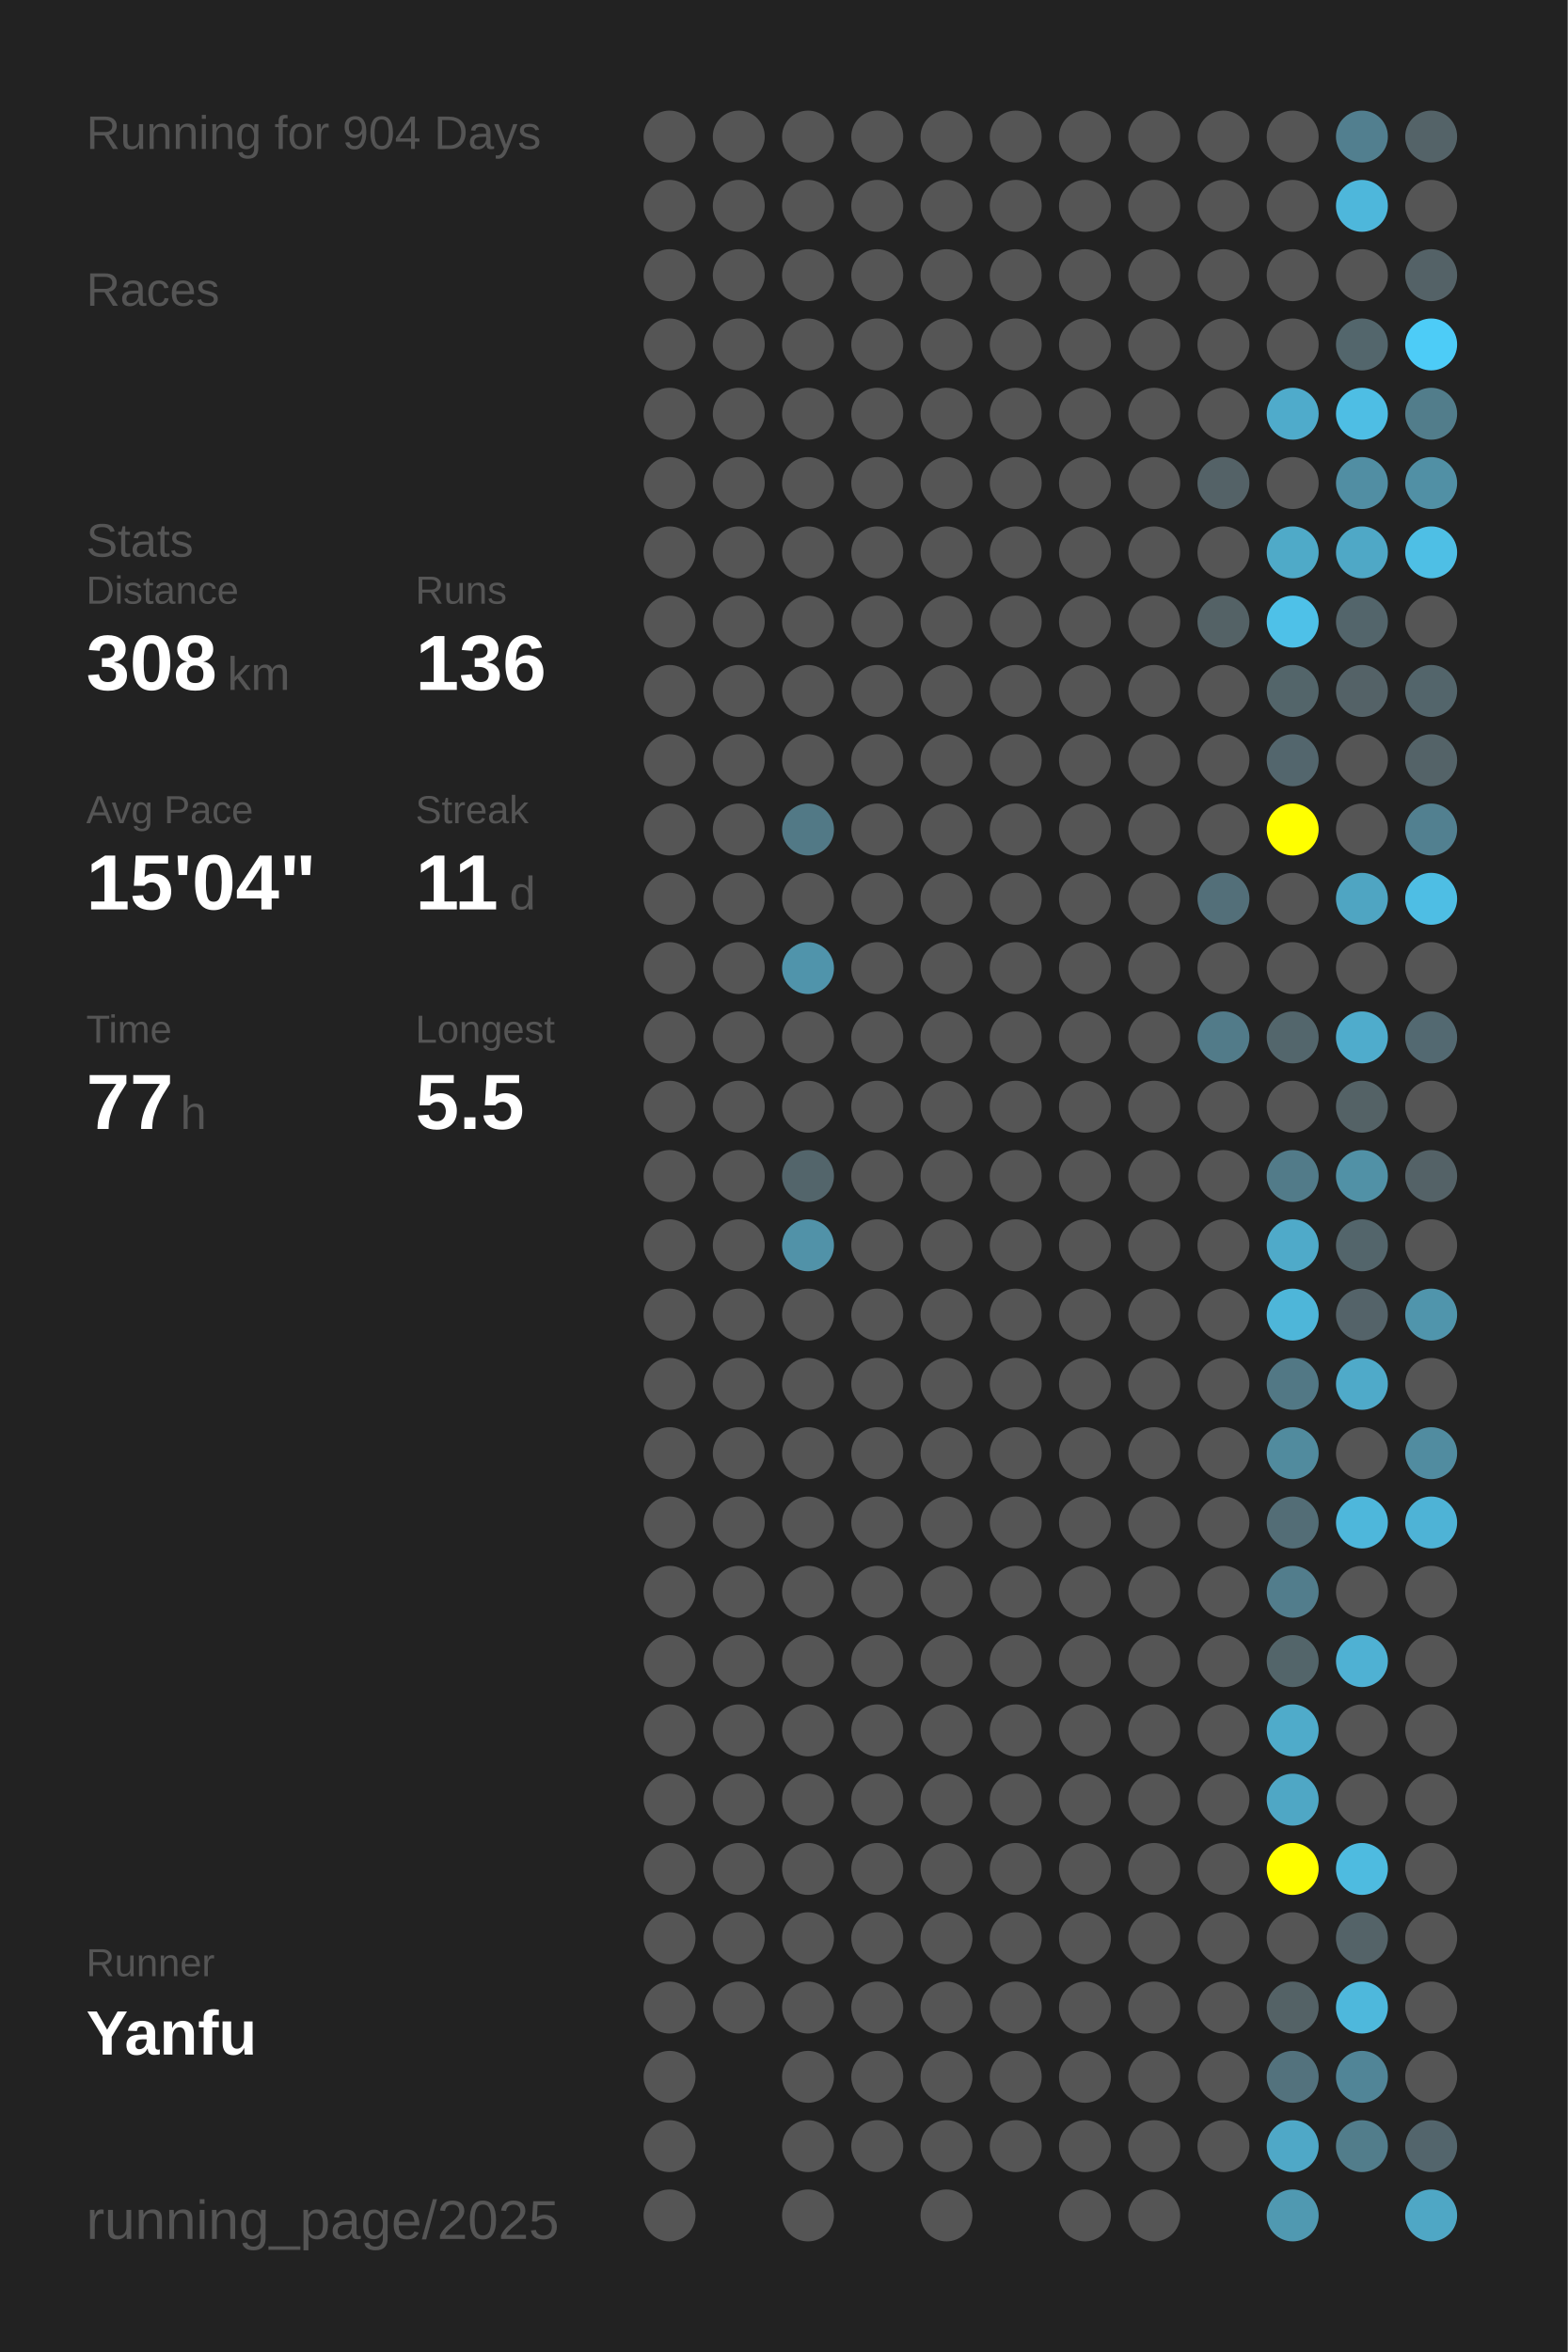
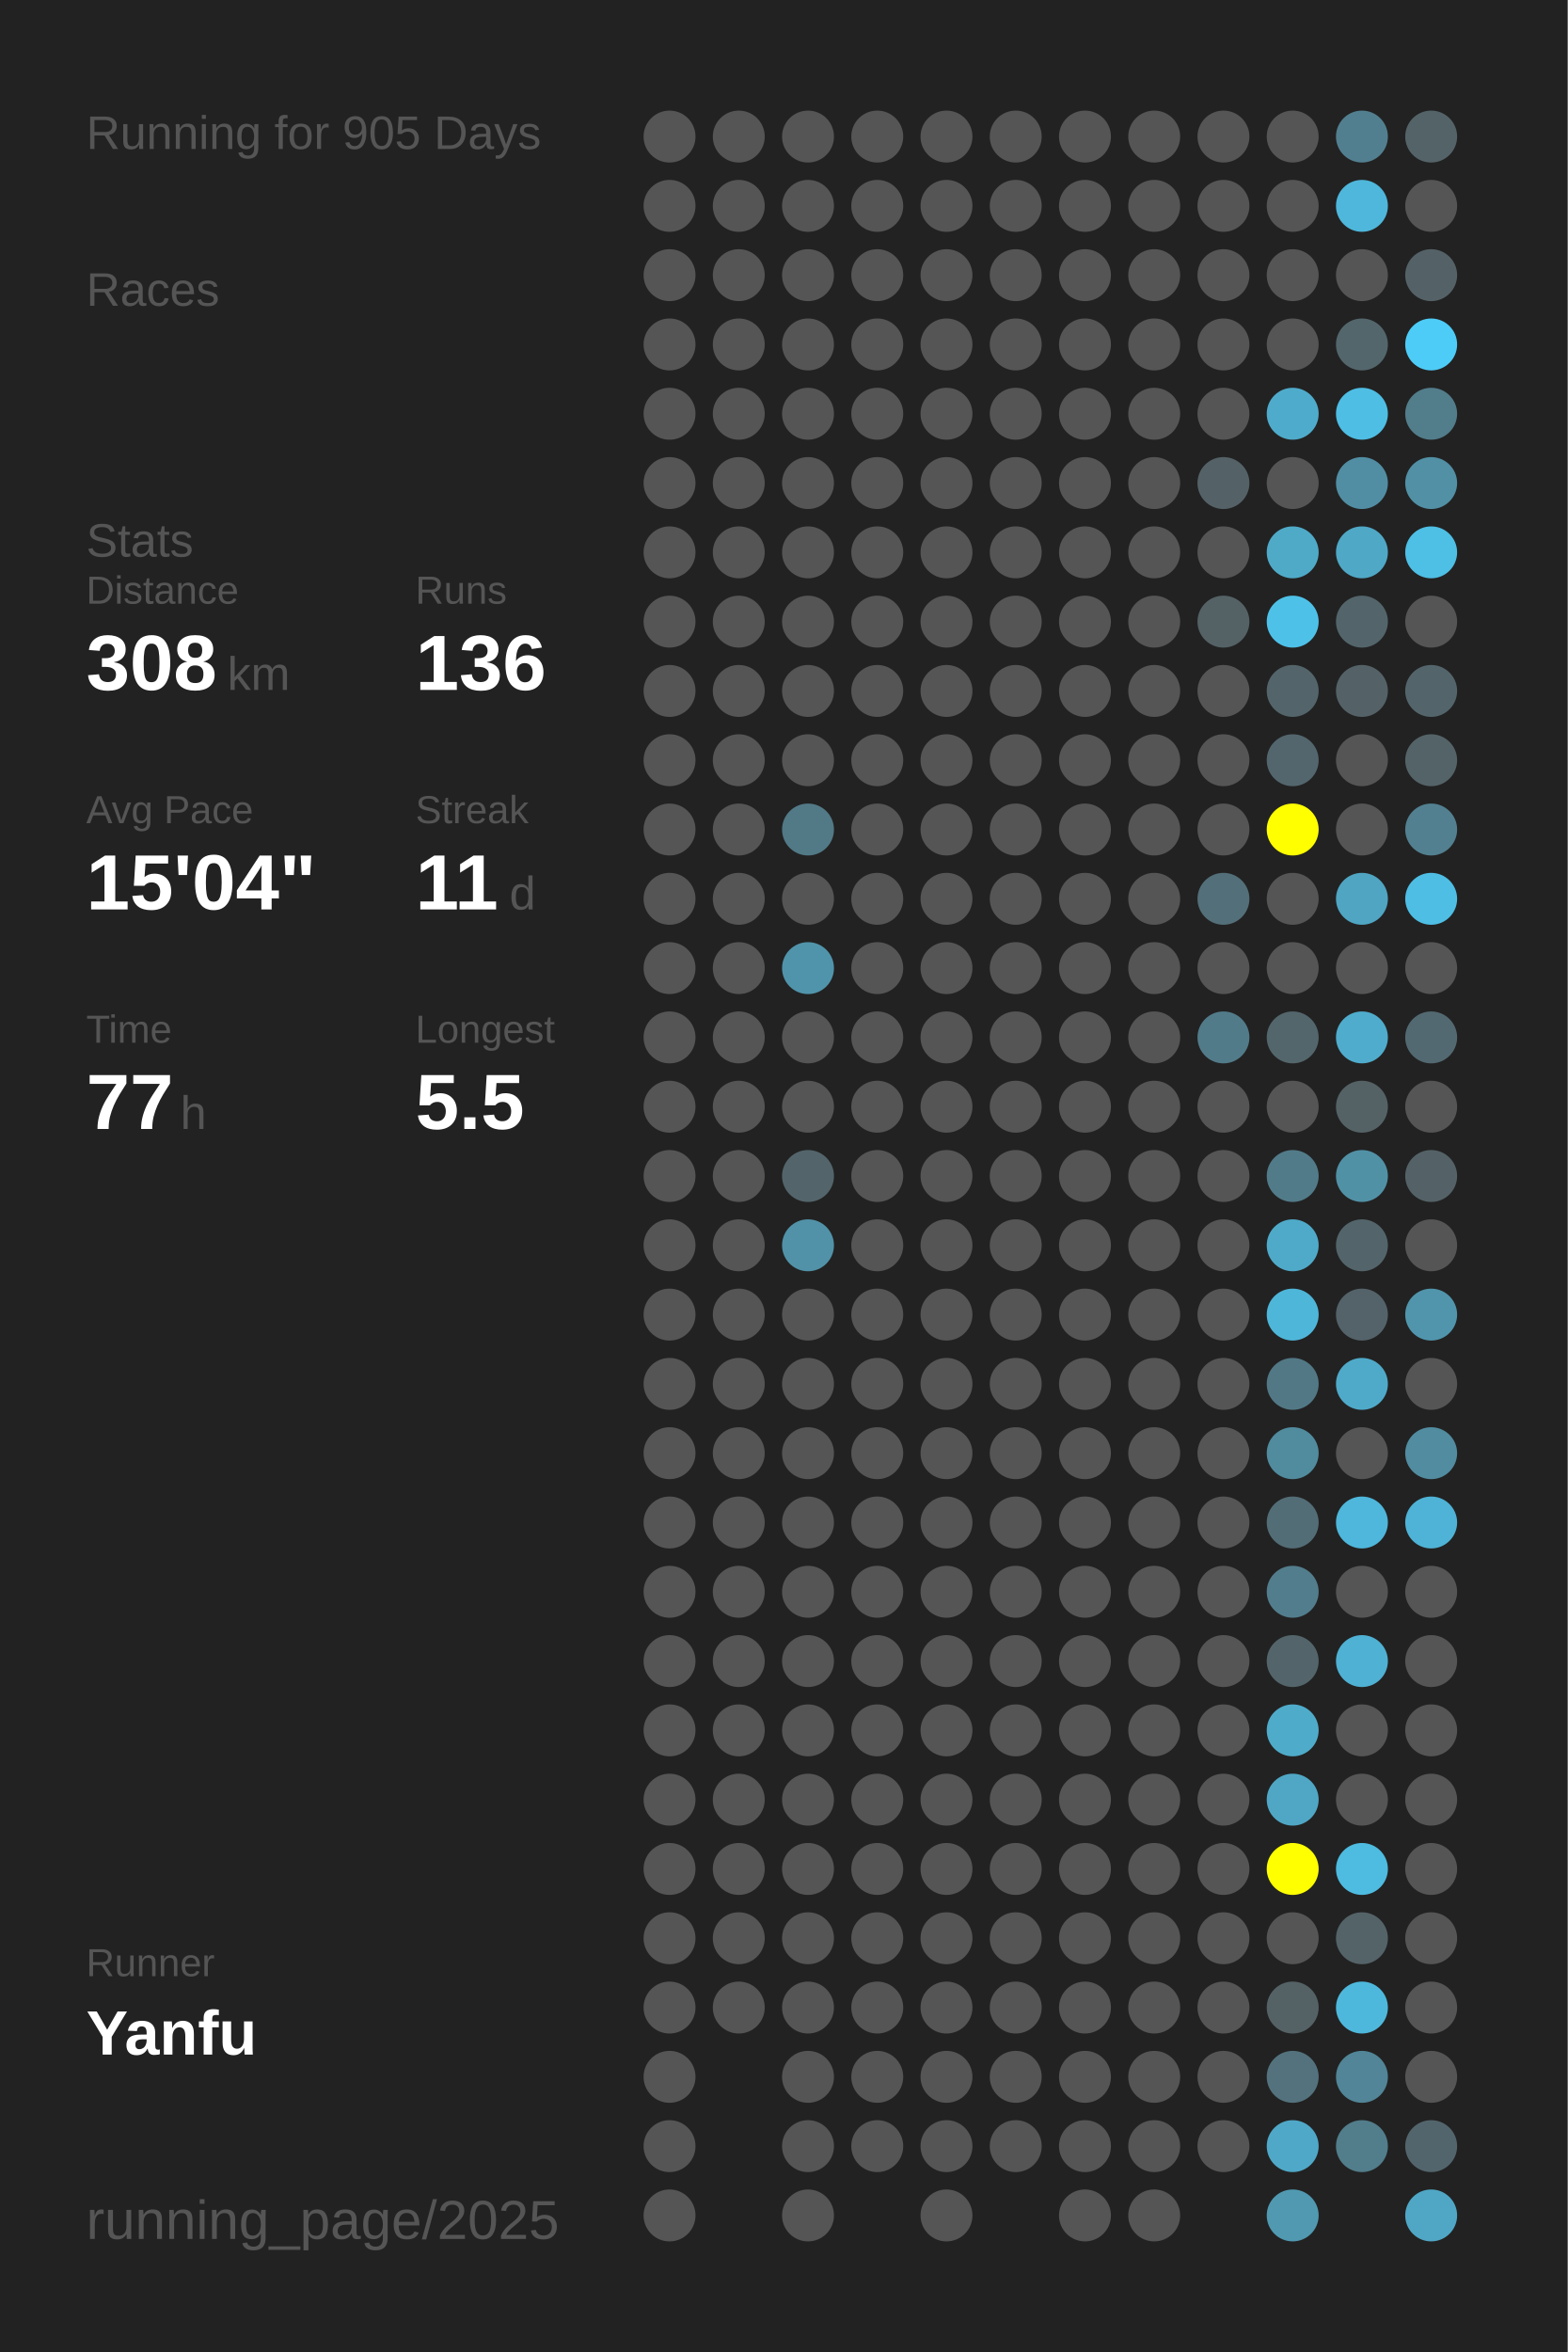
<svg xmlns="http://www.w3.org/2000/svg" baseProfile="full" height="300mm" version="1.1" viewBox="0,0,200,300" width="200mm">
  <defs />
  <rect fill="#222222" height="300" width="200" x="0" y="0" />
-   <text fill="#555555" style="font-size:6px; font-family:Arial;" x="11" y="19">Running for 904 Days</text>
+   <text fill="#555555" style="font-size:6px; font-family:Arial;" x="11" y="19">Running for 905 Days</text>
  <text fill="#555555" style="font-size:6px; font-family:Arial;" x="11" y="39">Races</text>
  <text fill="#555555" style="font-size:6px; font-family:Arial;" x="11" y="71">Stats</text>
  <text fill="#555555" style="font-size:5px; font-family:Arial;" x="11" y="77">Distance</text>
  <text fill="#FFFFFF" style="font-size:10px; font-family:Arial; font-weight:bold;" x="11" y="88">308</text>
  <text fill="#555555" style="font-size:6px; font-family:Arial;" x="29" y="88">km</text>
  <text fill="#555555" style="font-size:5px; font-family:Arial;" x="53" y="77">Runs</text>
  <text fill="#FFFFFF" style="font-size:10px; font-family:Arial; font-weight:bold;" x="53" y="88">136</text>
  <text fill="#555555" style="font-size:5px; font-family:Arial;" x="11" y="105">Avg Pace</text>
  <text fill="#FFFFFF" style="font-size:10px; font-family:Arial; font-weight:bold;" x="11" y="116">15'04"</text>
  <text fill="#555555" style="font-size:5px; font-family:Arial;" x="53" y="105">Streak</text>
  <text fill="#FFFFFF" style="font-size:10px; font-family:Arial; font-weight:bold;" x="53" y="116">11</text>
  <text fill="#555555" style="font-size:6px; font-family:Arial;" x="65" y="116">d</text>
  <text fill="#555555" style="font-size:5px; font-family:Arial;" x="11" y="133">Time</text>
  <text fill="#FFFFFF" style="font-size:10px; font-family:Arial; font-weight:bold;" x="11" y="144">77</text>
  <text fill="#555555" style="font-size:6px; font-family:Arial;" x="23" y="144">h</text>
  <text fill="#555555" style="font-size:5px; font-family:Arial;" x="53" y="133">Longest</text>
  <text fill="#FFFFFF" style="font-size:10px; font-family:Arial; font-weight:bold;" x="53" y="144">5.5</text>
  <text fill="#555555" style="font-size:5px; font-family:Arial;" x="11" y="252.065">Runner</text>
  <text fill="#FFFFFF" style="font-size:8px; font-family:Arial; font-weight:bold;" x="11" y="262.065">Yanfu</text>
  <text fill="#555555" style="font-size:7px; font-family:Arial;" x="11" y="285.581">running_page/2025</text>
  <circle cx="85.417" cy="17.419" fill="#555555" r="3.312" />
  <circle cx="85.417" cy="26.258" fill="#555555" r="3.312" />
  <circle cx="85.417" cy="35.097" fill="#555555" r="3.312" />
  <circle cx="85.417" cy="43.935" fill="#555555" r="3.312" />
  <circle cx="85.417" cy="52.774" fill="#555555" r="3.312" />
  <circle cx="85.417" cy="61.613" fill="#555555" r="3.312" />
  <circle cx="85.417" cy="70.452" fill="#555555" r="3.312" />
  <circle cx="85.417" cy="79.29" fill="#555555" r="3.312" />
  <circle cx="85.417" cy="88.129" fill="#555555" r="3.312" />
  <circle cx="85.417" cy="96.968" fill="#555555" r="3.312" />
  <circle cx="85.417" cy="105.806" fill="#555555" r="3.312" />
  <circle cx="85.417" cy="114.645" fill="#555555" r="3.312" />
  <circle cx="85.417" cy="123.484" fill="#555555" r="3.312" />
  <circle cx="85.417" cy="132.323" fill="#555555" r="3.312" />
  <circle cx="85.417" cy="141.161" fill="#555555" r="3.312" />
  <circle cx="85.417" cy="150" fill="#555555" r="3.312" />
  <circle cx="85.417" cy="158.839" fill="#555555" r="3.312" />
  <circle cx="85.417" cy="167.677" fill="#555555" r="3.312" />
  <circle cx="85.417" cy="176.516" fill="#555555" r="3.312" />
  <circle cx="85.417" cy="185.355" fill="#555555" r="3.312" />
  <circle cx="85.417" cy="194.194" fill="#555555" r="3.312" />
  <circle cx="85.417" cy="203.032" fill="#555555" r="3.312" />
  <circle cx="85.417" cy="211.871" fill="#555555" r="3.312" />
  <circle cx="85.417" cy="220.71" fill="#555555" r="3.312" />
  <circle cx="85.417" cy="229.548" fill="#555555" r="3.312" />
  <circle cx="85.417" cy="238.387" fill="#555555" r="3.312" />
  <circle cx="85.417" cy="247.226" fill="#555555" r="3.312" />
  <circle cx="85.417" cy="256.065" fill="#555555" r="3.312" />
  <circle cx="85.417" cy="264.903" fill="#555555" r="3.312" />
  <circle cx="85.417" cy="273.742" fill="#555555" r="3.312" />
  <circle cx="85.417" cy="282.581" fill="#555555" r="3.312" />
  <circle cx="94.25" cy="17.419" fill="#555555" r="3.312" />
  <circle cx="94.25" cy="26.258" fill="#555555" r="3.312" />
  <circle cx="94.25" cy="35.097" fill="#555555" r="3.312" />
  <circle cx="94.25" cy="43.935" fill="#555555" r="3.312" />
  <circle cx="94.25" cy="52.774" fill="#555555" r="3.312" />
  <circle cx="94.25" cy="61.613" fill="#555555" r="3.312" />
  <circle cx="94.25" cy="70.452" fill="#555555" r="3.312" />
  <circle cx="94.25" cy="79.29" fill="#555555" r="3.312" />
  <circle cx="94.25" cy="88.129" fill="#555555" r="3.312" />
  <circle cx="94.25" cy="96.968" fill="#555555" r="3.312" />
  <circle cx="94.25" cy="105.806" fill="#555555" r="3.312" />
  <circle cx="94.25" cy="114.645" fill="#555555" r="3.312" />
  <circle cx="94.25" cy="123.484" fill="#555555" r="3.312" />
  <circle cx="94.25" cy="132.323" fill="#555555" r="3.312" />
  <circle cx="94.25" cy="141.161" fill="#555555" r="3.312" />
  <circle cx="94.25" cy="150" fill="#555555" r="3.312" />
  <circle cx="94.25" cy="158.839" fill="#555555" r="3.312" />
  <circle cx="94.25" cy="167.677" fill="#555555" r="3.312" />
  <circle cx="94.25" cy="176.516" fill="#555555" r="3.312" />
  <circle cx="94.25" cy="185.355" fill="#555555" r="3.312" />
  <circle cx="94.25" cy="194.194" fill="#555555" r="3.312" />
  <circle cx="94.25" cy="203.032" fill="#555555" r="3.312" />
  <circle cx="94.25" cy="211.871" fill="#555555" r="3.312" />
  <circle cx="94.25" cy="220.71" fill="#555555" r="3.312" />
  <circle cx="94.25" cy="229.548" fill="#555555" r="3.312" />
  <circle cx="94.25" cy="238.387" fill="#555555" r="3.312" />
  <circle cx="94.25" cy="247.226" fill="#555555" r="3.312" />
  <circle cx="94.25" cy="256.065" fill="#555555" r="3.312" />
  <circle cx="103.083" cy="17.419" fill="#555555" r="3.312" />
  <circle cx="103.083" cy="26.258" fill="#555555" r="3.312" />
  <circle cx="103.083" cy="35.097" fill="#555555" r="3.312" />
  <circle cx="103.083" cy="43.935" fill="#555555" r="3.312" />
  <circle cx="103.083" cy="52.774" fill="#555555" r="3.312" />
  <circle cx="103.083" cy="61.613" fill="#555555" r="3.312" />
  <circle cx="103.083" cy="70.452" fill="#555555" r="3.312" />
  <circle cx="103.083" cy="79.29" fill="#555555" r="3.312" />
  <circle cx="103.083" cy="88.129" fill="#555555" r="3.312" />
  <circle cx="103.083" cy="96.968" fill="#555555" r="3.312" />
  <circle cx="103.083" cy="105.806" fill="#527986" r="3.312" />
  <circle cx="103.083" cy="114.645" fill="#555555" r="3.312" />
  <circle cx="103.083" cy="123.484" fill="#5094ab" r="3.312" />
  <circle cx="103.083" cy="132.323" fill="#555555" r="3.312" />
  <circle cx="103.083" cy="141.161" fill="#555555" r="3.312" />
  <circle cx="103.083" cy="150" fill="#53656b" r="3.312" />
  <circle cx="103.083" cy="158.839" fill="#5192a8" r="3.312" />
  <circle cx="103.083" cy="167.677" fill="#555555" r="3.312" />
  <circle cx="103.083" cy="176.516" fill="#555555" r="3.312" />
  <circle cx="103.083" cy="185.355" fill="#555555" r="3.312" />
  <circle cx="103.083" cy="194.194" fill="#555555" r="3.312" />
  <circle cx="103.083" cy="203.032" fill="#555555" r="3.312" />
  <circle cx="103.083" cy="211.871" fill="#555555" r="3.312" />
  <circle cx="103.083" cy="220.71" fill="#555555" r="3.312" />
  <circle cx="103.083" cy="229.548" fill="#555555" r="3.312" />
  <circle cx="103.083" cy="238.387" fill="#555555" r="3.312" />
  <circle cx="103.083" cy="247.226" fill="#555555" r="3.312" />
  <circle cx="103.083" cy="256.065" fill="#555555" r="3.312" />
  <circle cx="103.083" cy="264.903" fill="#555555" r="3.312" />
  <circle cx="103.083" cy="273.742" fill="#555555" r="3.312" />
  <circle cx="103.083" cy="282.581" fill="#555555" r="3.312" />
  <circle cx="111.917" cy="17.419" fill="#555555" r="3.312" />
  <circle cx="111.917" cy="26.258" fill="#555555" r="3.312" />
  <circle cx="111.917" cy="35.097" fill="#555555" r="3.312" />
  <circle cx="111.917" cy="43.935" fill="#555555" r="3.312" />
  <circle cx="111.917" cy="52.774" fill="#555555" r="3.312" />
  <circle cx="111.917" cy="61.613" fill="#555555" r="3.312" />
  <circle cx="111.917" cy="70.452" fill="#555555" r="3.312" />
  <circle cx="111.917" cy="79.29" fill="#555555" r="3.312" />
  <circle cx="111.917" cy="88.129" fill="#555555" r="3.312" />
  <circle cx="111.917" cy="96.968" fill="#555555" r="3.312" />
  <circle cx="111.917" cy="105.806" fill="#555555" r="3.312" />
  <circle cx="111.917" cy="114.645" fill="#555555" r="3.312" />
  <circle cx="111.917" cy="123.484" fill="#555555" r="3.312" />
  <circle cx="111.917" cy="132.323" fill="#555555" r="3.312" />
  <circle cx="111.917" cy="141.161" fill="#555555" r="3.312" />
  <circle cx="111.917" cy="150" fill="#555555" r="3.312" />
  <circle cx="111.917" cy="158.839" fill="#555555" r="3.312" />
  <circle cx="111.917" cy="167.677" fill="#555555" r="3.312" />
  <circle cx="111.917" cy="176.516" fill="#555555" r="3.312" />
  <circle cx="111.917" cy="185.355" fill="#555555" r="3.312" />
  <circle cx="111.917" cy="194.194" fill="#555555" r="3.312" />
  <circle cx="111.917" cy="203.032" fill="#555555" r="3.312" />
  <circle cx="111.917" cy="211.871" fill="#555555" r="3.312" />
  <circle cx="111.917" cy="220.71" fill="#555555" r="3.312" />
  <circle cx="111.917" cy="229.548" fill="#555555" r="3.312" />
  <circle cx="111.917" cy="238.387" fill="#555555" r="3.312" />
  <circle cx="111.917" cy="247.226" fill="#555555" r="3.312" />
  <circle cx="111.917" cy="256.065" fill="#555555" r="3.312" />
  <circle cx="111.917" cy="264.903" fill="#555555" r="3.312" />
  <circle cx="111.917" cy="273.742" fill="#555555" r="3.312" />
  <circle cx="120.75" cy="17.419" fill="#555555" r="3.312" />
  <circle cx="120.75" cy="26.258" fill="#555555" r="3.312" />
  <circle cx="120.75" cy="35.097" fill="#555555" r="3.312" />
  <circle cx="120.75" cy="43.935" fill="#555555" r="3.312" />
  <circle cx="120.75" cy="52.774" fill="#555555" r="3.312" />
  <circle cx="120.75" cy="61.613" fill="#555555" r="3.312" />
  <circle cx="120.75" cy="70.452" fill="#555555" r="3.312" />
  <circle cx="120.75" cy="79.29" fill="#555555" r="3.312" />
  <circle cx="120.75" cy="88.129" fill="#555555" r="3.312" />
  <circle cx="120.75" cy="96.968" fill="#555555" r="3.312" />
  <circle cx="120.75" cy="105.806" fill="#555555" r="3.312" />
  <circle cx="120.75" cy="114.645" fill="#555555" r="3.312" />
  <circle cx="120.75" cy="123.484" fill="#555555" r="3.312" />
  <circle cx="120.75" cy="132.323" fill="#555555" r="3.312" />
  <circle cx="120.75" cy="141.161" fill="#555555" r="3.312" />
  <circle cx="120.75" cy="150" fill="#555555" r="3.312" />
  <circle cx="120.75" cy="158.839" fill="#555555" r="3.312" />
  <circle cx="120.75" cy="167.677" fill="#555555" r="3.312" />
  <circle cx="120.75" cy="176.516" fill="#555555" r="3.312" />
  <circle cx="120.75" cy="185.355" fill="#555555" r="3.312" />
  <circle cx="120.75" cy="194.194" fill="#555555" r="3.312" />
  <circle cx="120.75" cy="203.032" fill="#555555" r="3.312" />
  <circle cx="120.75" cy="211.871" fill="#555555" r="3.312" />
  <circle cx="120.75" cy="220.71" fill="#555555" r="3.312" />
  <circle cx="120.75" cy="229.548" fill="#555555" r="3.312" />
  <circle cx="120.75" cy="238.387" fill="#555555" r="3.312" />
  <circle cx="120.75" cy="247.226" fill="#555555" r="3.312" />
  <circle cx="120.75" cy="256.065" fill="#555555" r="3.312" />
  <circle cx="120.75" cy="264.903" fill="#555555" r="3.312" />
  <circle cx="120.75" cy="273.742" fill="#555555" r="3.312" />
  <circle cx="120.75" cy="282.581" fill="#555555" r="3.312" />
  <circle cx="129.583" cy="17.419" fill="#555555" r="3.312" />
  <circle cx="129.583" cy="26.258" fill="#555555" r="3.312" />
  <circle cx="129.583" cy="35.097" fill="#555555" r="3.312" />
  <circle cx="129.583" cy="43.935" fill="#555555" r="3.312" />
  <circle cx="129.583" cy="52.774" fill="#555555" r="3.312" />
  <circle cx="129.583" cy="61.613" fill="#555555" r="3.312" />
  <circle cx="129.583" cy="70.452" fill="#555555" r="3.312" />
  <circle cx="129.583" cy="79.29" fill="#555555" r="3.312" />
  <circle cx="129.583" cy="88.129" fill="#555555" r="3.312" />
  <circle cx="129.583" cy="96.968" fill="#555555" r="3.312" />
  <circle cx="129.583" cy="105.806" fill="#555555" r="3.312" />
  <circle cx="129.583" cy="114.645" fill="#555555" r="3.312" />
  <circle cx="129.583" cy="123.484" fill="#555555" r="3.312" />
  <circle cx="129.583" cy="132.323" fill="#555555" r="3.312" />
  <circle cx="129.583" cy="141.161" fill="#555555" r="3.312" />
  <circle cx="129.583" cy="150" fill="#555555" r="3.312" />
  <circle cx="129.583" cy="158.839" fill="#555555" r="3.312" />
  <circle cx="129.583" cy="167.677" fill="#555555" r="3.312" />
  <circle cx="129.583" cy="176.516" fill="#555555" r="3.312" />
  <circle cx="129.583" cy="185.355" fill="#555555" r="3.312" />
  <circle cx="129.583" cy="194.194" fill="#555555" r="3.312" />
  <circle cx="129.583" cy="203.032" fill="#555555" r="3.312" />
  <circle cx="129.583" cy="211.871" fill="#555555" r="3.312" />
  <circle cx="129.583" cy="220.71" fill="#555555" r="3.312" />
  <circle cx="129.583" cy="229.548" fill="#555555" r="3.312" />
  <circle cx="129.583" cy="238.387" fill="#555555" r="3.312" />
  <circle cx="129.583" cy="247.226" fill="#555555" r="3.312" />
  <circle cx="129.583" cy="256.065" fill="#555555" r="3.312" />
  <circle cx="129.583" cy="264.903" fill="#555555" r="3.312" />
  <circle cx="129.583" cy="273.742" fill="#555555" r="3.312" />
  <circle cx="138.417" cy="17.419" fill="#555555" r="3.312" />
  <circle cx="138.417" cy="26.258" fill="#555555" r="3.312" />
  <circle cx="138.417" cy="35.097" fill="#555555" r="3.312" />
  <circle cx="138.417" cy="43.935" fill="#555555" r="3.312" />
  <circle cx="138.417" cy="52.774" fill="#555555" r="3.312" />
  <circle cx="138.417" cy="61.613" fill="#555555" r="3.312" />
  <circle cx="138.417" cy="70.452" fill="#555555" r="3.312" />
  <circle cx="138.417" cy="79.29" fill="#555555" r="3.312" />
  <circle cx="138.417" cy="88.129" fill="#555555" r="3.312" />
  <circle cx="138.417" cy="96.968" fill="#555555" r="3.312" />
  <circle cx="138.417" cy="105.806" fill="#555555" r="3.312" />
  <circle cx="138.417" cy="114.645" fill="#555555" r="3.312" />
  <circle cx="138.417" cy="123.484" fill="#555555" r="3.312" />
  <circle cx="138.417" cy="132.323" fill="#555555" r="3.312" />
  <circle cx="138.417" cy="141.161" fill="#555555" r="3.312" />
  <circle cx="138.417" cy="150" fill="#555555" r="3.312" />
  <circle cx="138.417" cy="158.839" fill="#555555" r="3.312" />
  <circle cx="138.417" cy="167.677" fill="#555555" r="3.312" />
  <circle cx="138.417" cy="176.516" fill="#555555" r="3.312" />
  <circle cx="138.417" cy="185.355" fill="#555555" r="3.312" />
  <circle cx="138.417" cy="194.194" fill="#555555" r="3.312" />
  <circle cx="138.417" cy="203.032" fill="#555555" r="3.312" />
  <circle cx="138.417" cy="211.871" fill="#555555" r="3.312" />
  <circle cx="138.417" cy="220.71" fill="#555555" r="3.312" />
  <circle cx="138.417" cy="229.548" fill="#555555" r="3.312" />
  <circle cx="138.417" cy="238.387" fill="#555555" r="3.312" />
  <circle cx="138.417" cy="247.226" fill="#555555" r="3.312" />
  <circle cx="138.417" cy="256.065" fill="#555555" r="3.312" />
  <circle cx="138.417" cy="264.903" fill="#555555" r="3.312" />
  <circle cx="138.417" cy="273.742" fill="#555555" r="3.312" />
  <circle cx="138.417" cy="282.581" fill="#555555" r="3.312" />
  <circle cx="147.25" cy="17.419" fill="#555555" r="3.312" />
  <circle cx="147.25" cy="26.258" fill="#555555" r="3.312" />
  <circle cx="147.25" cy="35.097" fill="#555555" r="3.312" />
  <circle cx="147.25" cy="43.935" fill="#555555" r="3.312" />
  <circle cx="147.25" cy="52.774" fill="#555555" r="3.312" />
  <circle cx="147.25" cy="61.613" fill="#555555" r="3.312" />
  <circle cx="147.25" cy="70.452" fill="#555555" r="3.312" />
  <circle cx="147.25" cy="79.29" fill="#555555" r="3.312" />
  <circle cx="147.25" cy="88.129" fill="#555555" r="3.312" />
  <circle cx="147.25" cy="96.968" fill="#555555" r="3.312" />
  <circle cx="147.25" cy="105.806" fill="#555555" r="3.312" />
  <circle cx="147.25" cy="114.645" fill="#555555" r="3.312" />
  <circle cx="147.25" cy="123.484" fill="#555555" r="3.312" />
  <circle cx="147.25" cy="132.323" fill="#555555" r="3.312" />
  <circle cx="147.25" cy="141.161" fill="#555555" r="3.312" />
  <circle cx="147.25" cy="150" fill="#555555" r="3.312" />
  <circle cx="147.25" cy="158.839" fill="#555555" r="3.312" />
  <circle cx="147.25" cy="167.677" fill="#555555" r="3.312" />
  <circle cx="147.25" cy="176.516" fill="#555555" r="3.312" />
  <circle cx="147.25" cy="185.355" fill="#555555" r="3.312" />
  <circle cx="147.25" cy="194.194" fill="#555555" r="3.312" />
  <circle cx="147.25" cy="203.032" fill="#555555" r="3.312" />
  <circle cx="147.25" cy="211.871" fill="#555555" r="3.312" />
  <circle cx="147.25" cy="220.71" fill="#555555" r="3.312" />
  <circle cx="147.25" cy="229.548" fill="#555555" r="3.312" />
  <circle cx="147.25" cy="238.387" fill="#555555" r="3.312" />
  <circle cx="147.25" cy="247.226" fill="#555555" r="3.312" />
  <circle cx="147.25" cy="256.065" fill="#555555" r="3.312" />
  <circle cx="147.25" cy="264.903" fill="#555555" r="3.312" />
  <circle cx="147.25" cy="273.742" fill="#555555" r="3.312" />
  <circle cx="147.25" cy="282.581" fill="#555555" r="3.312" />
  <circle cx="156.083" cy="17.419" fill="#555555" r="3.312" />
  <circle cx="156.083" cy="26.258" fill="#555555" r="3.312" />
  <circle cx="156.083" cy="35.097" fill="#555555" r="3.312" />
  <circle cx="156.083" cy="43.935" fill="#555555" r="3.312" />
  <circle cx="156.083" cy="52.774" fill="#555555" r="3.312" />
  <circle cx="156.083" cy="61.613" fill="#546267" r="3.312" />
  <circle cx="156.083" cy="70.452" fill="#555555" r="3.312" />
  <circle cx="156.083" cy="79.29" fill="#546266" r="3.312" />
  <circle cx="156.083" cy="88.129" fill="#555555" r="3.312" />
  <circle cx="156.083" cy="96.968" fill="#555555" r="3.312" />
  <circle cx="156.083" cy="105.806" fill="#555555" r="3.312" />
  <circle cx="156.083" cy="114.645" fill="#536f79" r="3.312" />
  <circle cx="156.083" cy="123.484" fill="#555555" r="3.312" />
  <circle cx="156.083" cy="132.323" fill="#527b89" r="3.312" />
  <circle cx="156.083" cy="141.161" fill="#555555" r="3.312" />
  <circle cx="156.083" cy="150" fill="#555555" r="3.312" />
  <circle cx="156.083" cy="158.839" fill="#555555" r="3.312" />
  <circle cx="156.083" cy="167.677" fill="#555555" r="3.312" />
  <circle cx="156.083" cy="176.516" fill="#555555" r="3.312" />
  <circle cx="156.083" cy="185.355" fill="#555555" r="3.312" />
  <circle cx="156.083" cy="194.194" fill="#555555" r="3.312" />
  <circle cx="156.083" cy="203.032" fill="#555555" r="3.312" />
  <circle cx="156.083" cy="211.871" fill="#555555" r="3.312" />
  <circle cx="156.083" cy="220.71" fill="#555555" r="3.312" />
  <circle cx="156.083" cy="229.548" fill="#555555" r="3.312" />
  <circle cx="156.083" cy="238.387" fill="#555555" r="3.312" />
  <circle cx="156.083" cy="247.226" fill="#555555" r="3.312" />
  <circle cx="156.083" cy="256.065" fill="#555555" r="3.312" />
  <circle cx="156.083" cy="264.903" fill="#555555" r="3.312" />
  <circle cx="156.083" cy="273.742" fill="#555555" r="3.312" />
  <circle cx="164.917" cy="17.419" fill="#555555" r="3.312" />
  <circle cx="164.917" cy="26.258" fill="#555555" r="3.312" />
  <circle cx="164.917" cy="35.097" fill="#555555" r="3.312" />
  <circle cx="164.917" cy="43.935" fill="#555555" r="3.312" />
  <circle cx="164.917" cy="52.774" fill="#4fabcb" r="3.312" />
  <circle cx="164.917" cy="61.613" fill="#555555" r="3.312" />
  <circle cx="164.917" cy="70.452" fill="#4faac8" r="3.312" />
  <circle cx="164.917" cy="79.29" fill="#4ec1e8" r="3.312" />
  <circle cx="164.917" cy="88.129" fill="#53656a" r="3.312" />
  <circle cx="164.917" cy="96.968" fill="#53666d" r="3.312" />
  <circle cx="164.917" cy="105.806" fill="#FFFF00" r="3.312" />
  <circle cx="164.917" cy="114.645" fill="#555555" r="3.312" />
  <circle cx="164.917" cy="123.484" fill="#555555" r="3.312" />
  <circle cx="164.917" cy="132.323" fill="#53666c" r="3.312" />
  <circle cx="164.917" cy="141.161" fill="#555555" r="3.312" />
  <circle cx="164.917" cy="150" fill="#527b89" r="3.312" />
  <circle cx="164.917" cy="158.839" fill="#4faac9" r="3.312" />
  <circle cx="164.917" cy="167.677" fill="#4eb6d9" r="3.312" />
  <circle cx="164.917" cy="176.516" fill="#527885" r="3.312" />
  <circle cx="164.917" cy="185.355" fill="#518b9e" r="3.312" />
  <circle cx="164.917" cy="194.194" fill="#536d76" r="3.312" />
  <circle cx="164.917" cy="203.032" fill="#527d8c" r="3.312" />
  <circle cx="164.917" cy="211.871" fill="#53656a" r="3.312" />
  <circle cx="164.917" cy="220.71" fill="#4fabca" r="3.312" />
  <circle cx="164.917" cy="229.548" fill="#4fa7c5" r="3.312" />
  <circle cx="164.917" cy="238.387" fill="#FFFF00" r="3.312" />
  <circle cx="164.917" cy="247.226" fill="#555555" r="3.312" />
  <circle cx="164.917" cy="256.065" fill="#546266" r="3.312" />
  <circle cx="164.917" cy="264.903" fill="#53727d" r="3.312" />
  <circle cx="164.917" cy="273.742" fill="#4fa8c7" r="3.312" />
  <circle cx="164.917" cy="282.581" fill="#5099b1" r="3.312" />
  <circle cx="173.75" cy="17.419" fill="#527f8f" r="3.312" />
  <circle cx="173.75" cy="26.258" fill="#4eb7db" r="3.312" />
  <circle cx="173.75" cy="35.097" fill="#555555" r="3.312" />
  <circle cx="173.75" cy="43.935" fill="#53666c" r="3.312" />
  <circle cx="173.75" cy="52.774" fill="#4ebee4" r="3.312" />
  <circle cx="173.75" cy="61.613" fill="#518ea3" r="3.312" />
  <circle cx="173.75" cy="70.452" fill="#4fa8c6" r="3.312" />
  <circle cx="173.75" cy="79.29" fill="#53656b" r="3.312" />
  <circle cx="173.75" cy="88.129" fill="#546267" r="3.312" />
  <circle cx="173.75" cy="96.968" fill="#555555" r="3.312" />
  <circle cx="173.75" cy="105.806" fill="#555555" r="3.312" />
  <circle cx="173.75" cy="114.645" fill="#4fa5c2" r="3.312" />
  <circle cx="173.75" cy="123.484" fill="#555555" r="3.312" />
  <circle cx="173.75" cy="132.323" fill="#4faccc" r="3.312" />
  <circle cx="173.75" cy="141.161" fill="#546266" r="3.312" />
  <circle cx="173.75" cy="150" fill="#5191a6" r="3.312" />
  <circle cx="173.75" cy="158.839" fill="#53656b" r="3.312" />
  <circle cx="173.75" cy="167.677" fill="#546369" r="3.312" />
  <circle cx="173.75" cy="176.516" fill="#4faac9" r="3.312" />
  <circle cx="173.75" cy="185.355" fill="#555555" r="3.312" />
  <circle cx="173.75" cy="194.194" fill="#4eb7db" r="3.312" />
  <circle cx="173.75" cy="203.032" fill="#555555" r="3.312" />
  <circle cx="173.75" cy="211.871" fill="#4fb1d3" r="3.312" />
  <circle cx="173.75" cy="220.71" fill="#555555" r="3.312" />
  <circle cx="173.75" cy="229.548" fill="#555555" r="3.312" />
  <circle cx="173.75" cy="238.387" fill="#4ebbe0" r="3.312" />
  <circle cx="173.75" cy="247.226" fill="#546368" r="3.312" />
  <circle cx="173.75" cy="256.065" fill="#4eb8dc" r="3.312" />
  <circle cx="173.75" cy="264.903" fill="#518597" r="3.312" />
  <circle cx="173.75" cy="273.742" fill="#527d8b" r="3.312" />
  <circle cx="182.583" cy="17.419" fill="#546368" r="3.312" />
  <circle cx="182.583" cy="26.258" fill="#555555" r="3.312" />
  <circle cx="182.583" cy="35.097" fill="#546267" r="3.312" />
  <circle cx="182.583" cy="43.935" fill="#4dccf7" r="3.312" />
  <circle cx="182.583" cy="52.774" fill="#527d8b" r="3.312" />
  <circle cx="182.583" cy="61.613" fill="#5190a5" r="3.312" />
  <circle cx="182.583" cy="70.452" fill="#4ebfe5" r="3.312" />
  <circle cx="182.583" cy="79.29" fill="#555555" r="3.312" />
  <circle cx="182.583" cy="88.129" fill="#53656b" r="3.312" />
  <circle cx="182.583" cy="96.968" fill="#546368" r="3.312" />
  <circle cx="182.583" cy="105.806" fill="#528090" r="3.312" />
  <circle cx="182.583" cy="114.645" fill="#4ebee4" r="3.312" />
  <circle cx="182.583" cy="123.484" fill="#555555" r="3.312" />
  <circle cx="182.583" cy="132.323" fill="#536971" r="3.312" />
  <circle cx="182.583" cy="141.161" fill="#555555" r="3.312" />
  <circle cx="182.583" cy="150" fill="#546267" r="3.312" />
  <circle cx="182.583" cy="158.839" fill="#555555" r="3.312" />
  <circle cx="182.583" cy="167.677" fill="#5095ac" r="3.312" />
  <circle cx="182.583" cy="176.516" fill="#555555" r="3.312" />
  <circle cx="182.583" cy="185.355" fill="#518ca0" r="3.312" />
  <circle cx="182.583" cy="194.194" fill="#4eb3d6" r="3.312" />
  <circle cx="182.583" cy="203.032" fill="#555555" r="3.312" />
  <circle cx="182.583" cy="211.871" fill="#555555" r="3.312" />
  <circle cx="182.583" cy="220.71" fill="#555555" r="3.312" />
  <circle cx="182.583" cy="229.548" fill="#555555" r="3.312" />
  <circle cx="182.583" cy="238.387" fill="#555555" r="3.312" />
  <circle cx="182.583" cy="247.226" fill="#555555" r="3.312" />
  <circle cx="182.583" cy="256.065" fill="#555555" r="3.312" />
  <circle cx="182.583" cy="264.903" fill="#555555" r="3.312" />
  <circle cx="182.583" cy="273.742" fill="#53656c" r="3.312" />
  <circle cx="182.583" cy="282.581" fill="#4fa7c5" r="3.312" />
</svg>
